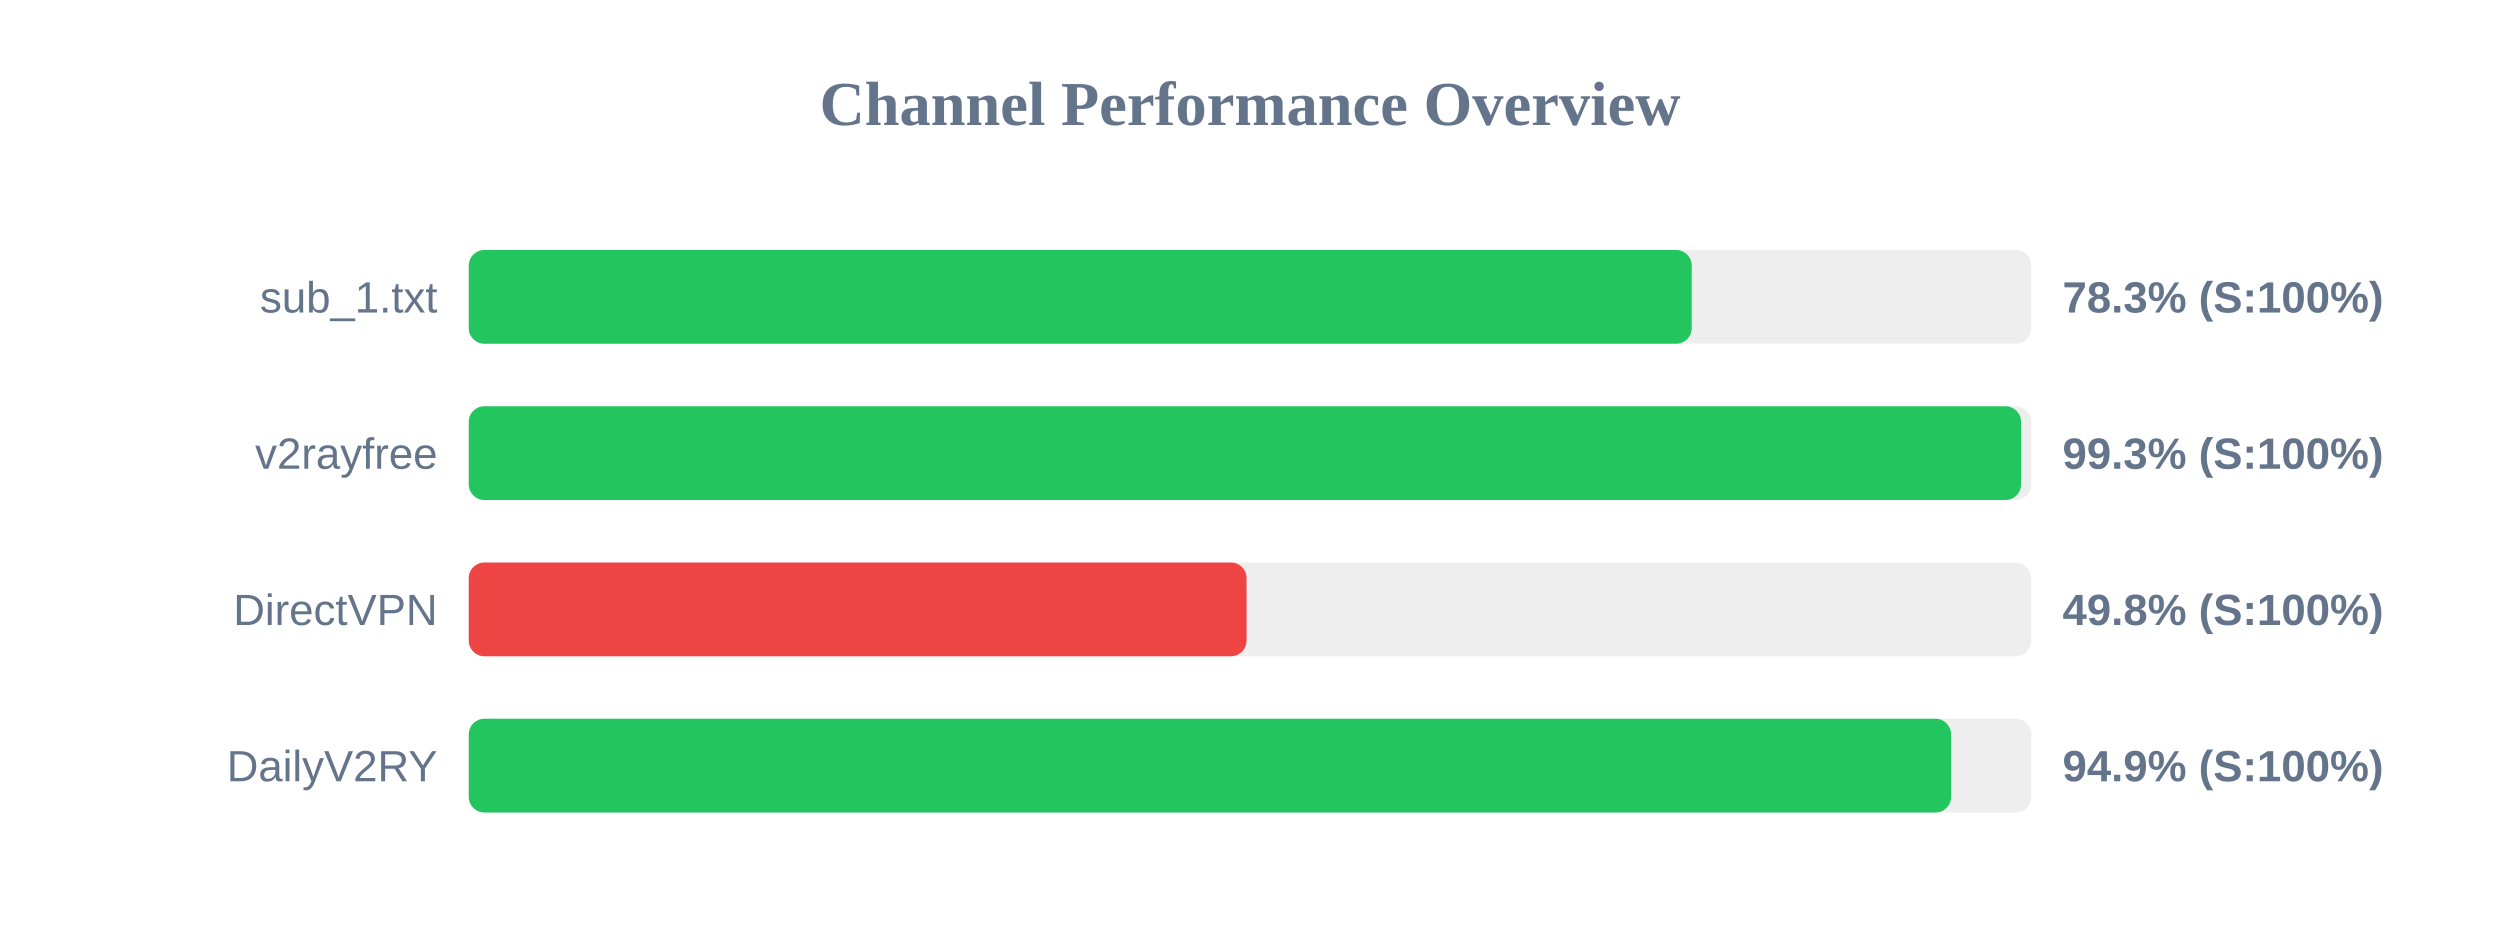
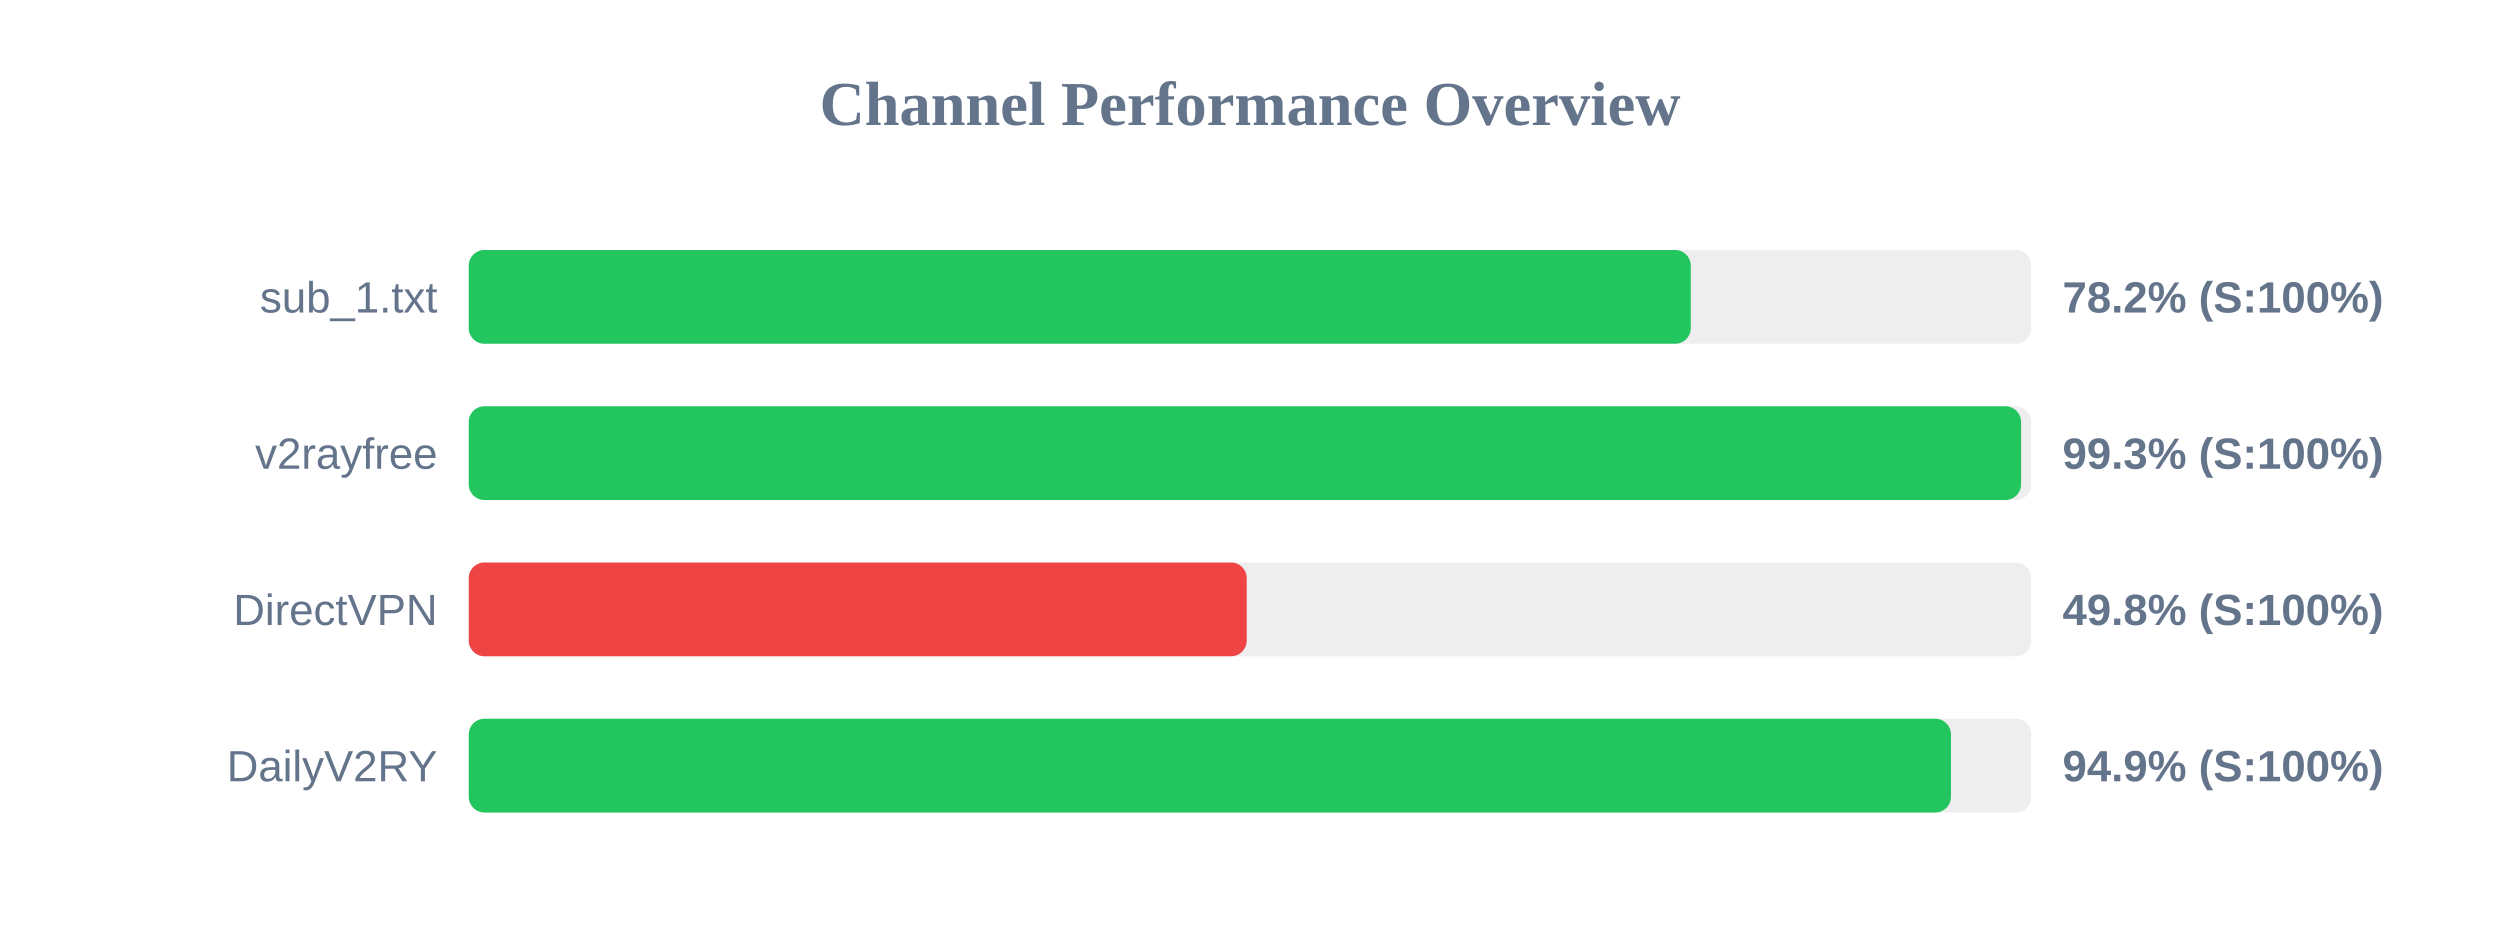
<svg xmlns="http://www.w3.org/2000/svg" width="800" height="300" version="1.1">
  <style>
        .row { font: 14px Arial; fill: #64748b; }
        .score { font: bold 14px Arial; fill: #64748b; }
    </style>
  <text x="400" y="40" text-anchor="middle" font-size="20px" font-weight="bold" fill="#64748b">Channel Performance Overview</text>
  <rect x="150" y="80" width="500" height="30" fill="#eee" rx="5" />
-   <rect x="150" y="80" width="391.35" height="30" fill="#22c55e" rx="5" />
+   <rect x="150" y="80" width="391.05" height="30" fill="#22c55e" rx="5" />
  <text x="140" y="100" text-anchor="end" class="row">sub_1.txt</text>
-   <text x="660" y="100" text-anchor="start" class="score">78.3% (S:100%)</text>
+   <text x="660" y="100" text-anchor="start" class="score">78.2% (S:100%)</text>
  <rect x="150" y="130" width="500" height="30" fill="#eee" rx="5" />
  <rect x="150" y="130" width="496.75" height="30" fill="#22c55e" rx="5" />
  <text x="140" y="150" text-anchor="end" class="row">v2rayfree</text>
  <text x="660" y="150" text-anchor="start" class="score">99.3% (S:100%)</text>
  <rect x="150" y="180" width="500" height="30" fill="#eee" rx="5" />
-   <rect x="150" y="180" width="248.9" height="30" fill="#ef4444" rx="5" />
+   <rect x="150" y="180" width="248.95" height="30" fill="#ef4444" rx="5" />
  <text x="140" y="200" text-anchor="end" class="row">DirectVPN</text>
  <text x="660" y="200" text-anchor="start" class="score">49.8% (S:100%)</text>
  <rect x="150" y="230" width="500" height="30" fill="#eee" rx="5" />
-   <rect x="150" y="230" width="474.35" height="30" fill="#22c55e" rx="5" />
+   <rect x="150" y="230" width="474.3" height="30" fill="#22c55e" rx="5" />
  <text x="140" y="250" text-anchor="end" class="row">DailyV2RY</text>
  <text x="660" y="250" text-anchor="start" class="score">94.9% (S:100%)</text>
</svg>
